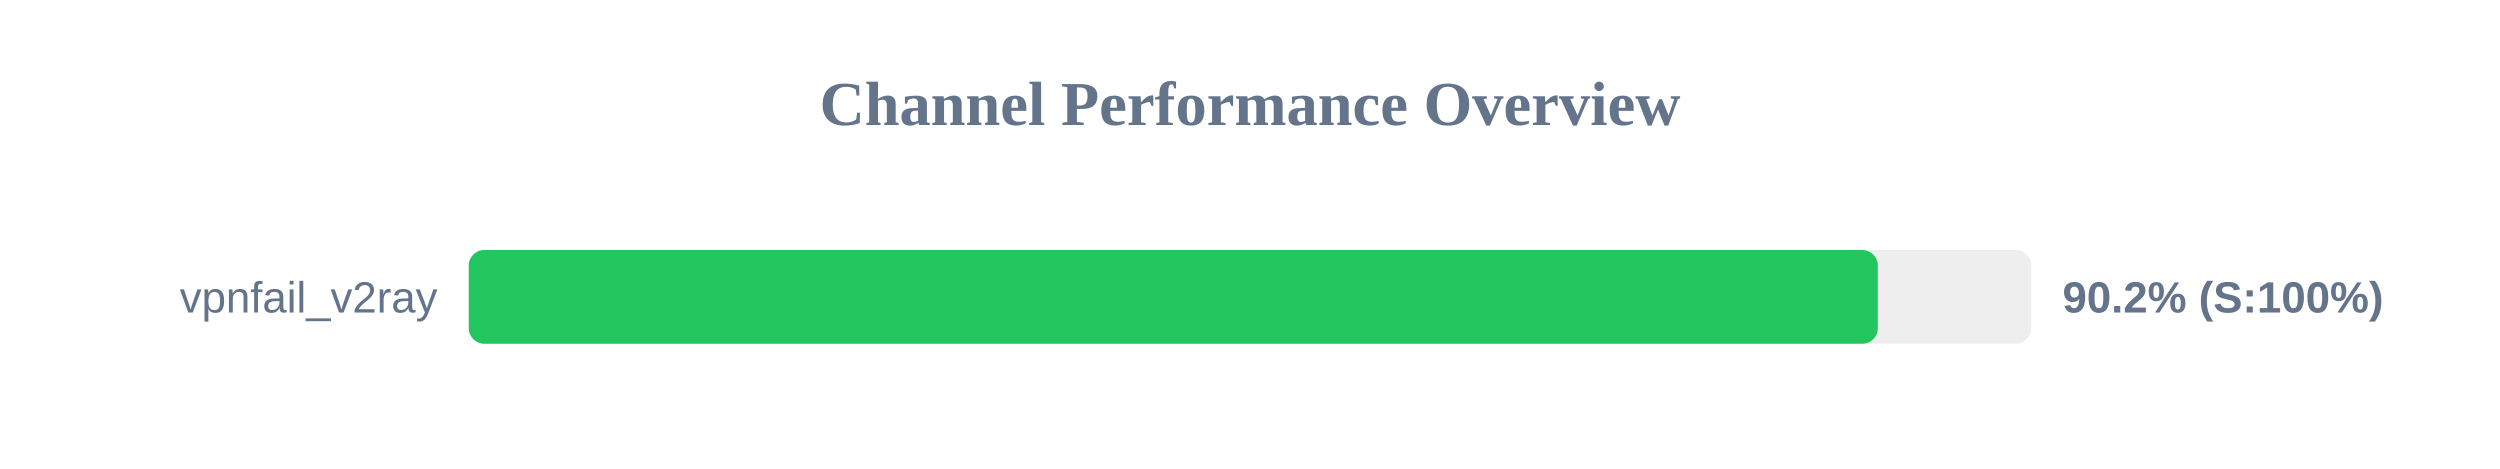
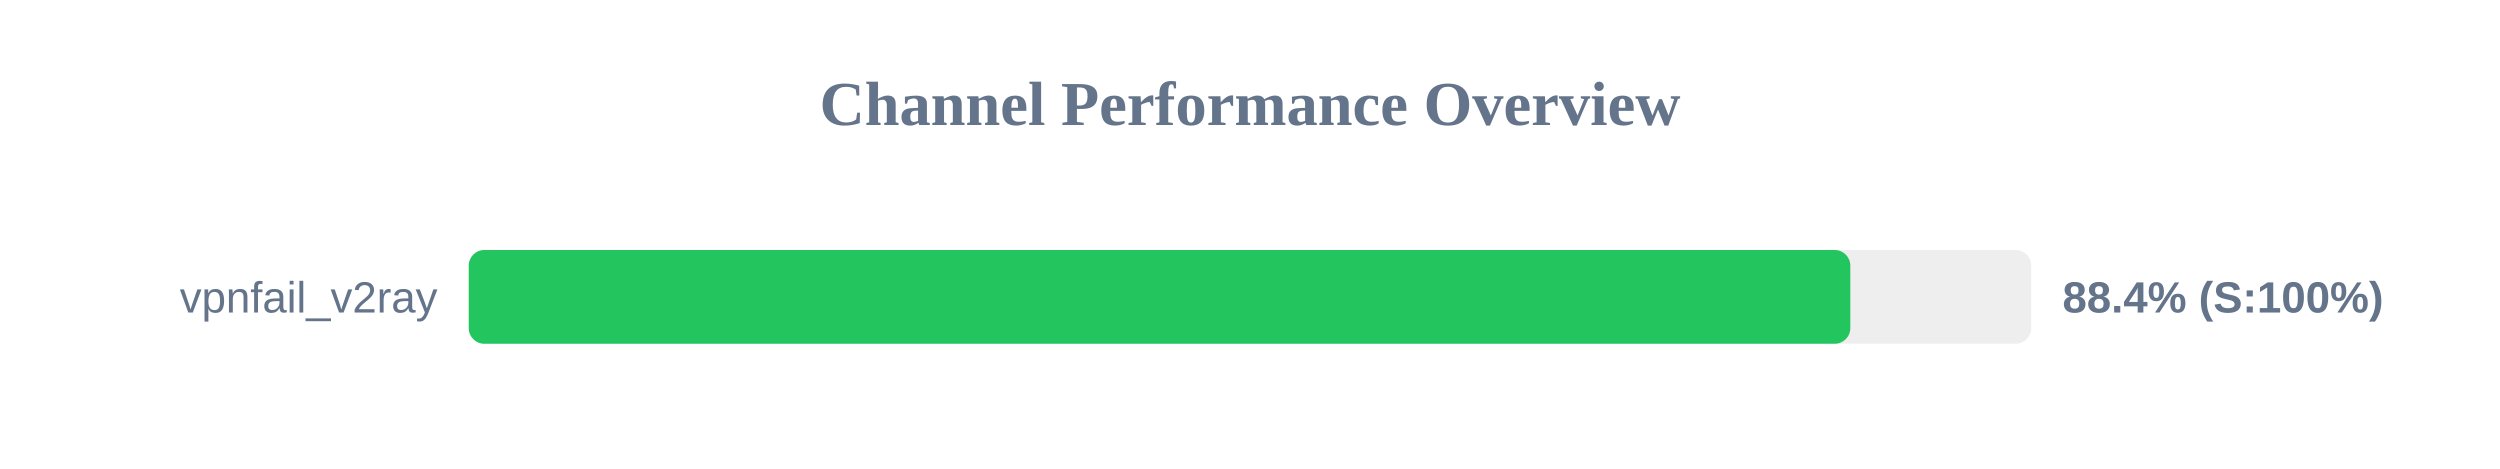
<svg xmlns="http://www.w3.org/2000/svg" width="800" height="150" version="1.1">
  <style>
        .row { font: 14px Arial; fill: #64748b; }
        .score { font: bold 14px Arial; fill: #64748b; }
    </style>
  <text x="400" y="40" text-anchor="middle" font-size="20px" font-weight="bold" fill="#64748b">Channel Performance Overview</text>
  <rect x="150" y="80" width="500" height="30" fill="#eee" rx="5" />
-   <rect x="150" y="80" width="450.9" height="30" fill="#22c55e" rx="5" />
+   <rect x="150" y="80" width="442.1" height="30" fill="#22c55e" rx="5" />
  <text x="140" y="100" text-anchor="end" class="row">vpnfail_v2ray</text>
-   <text x="660" y="100" text-anchor="start" class="score">90.2% (S:100%)</text>
+   <text x="660" y="100" text-anchor="start" class="score">88.4% (S:100%)</text>
</svg>
